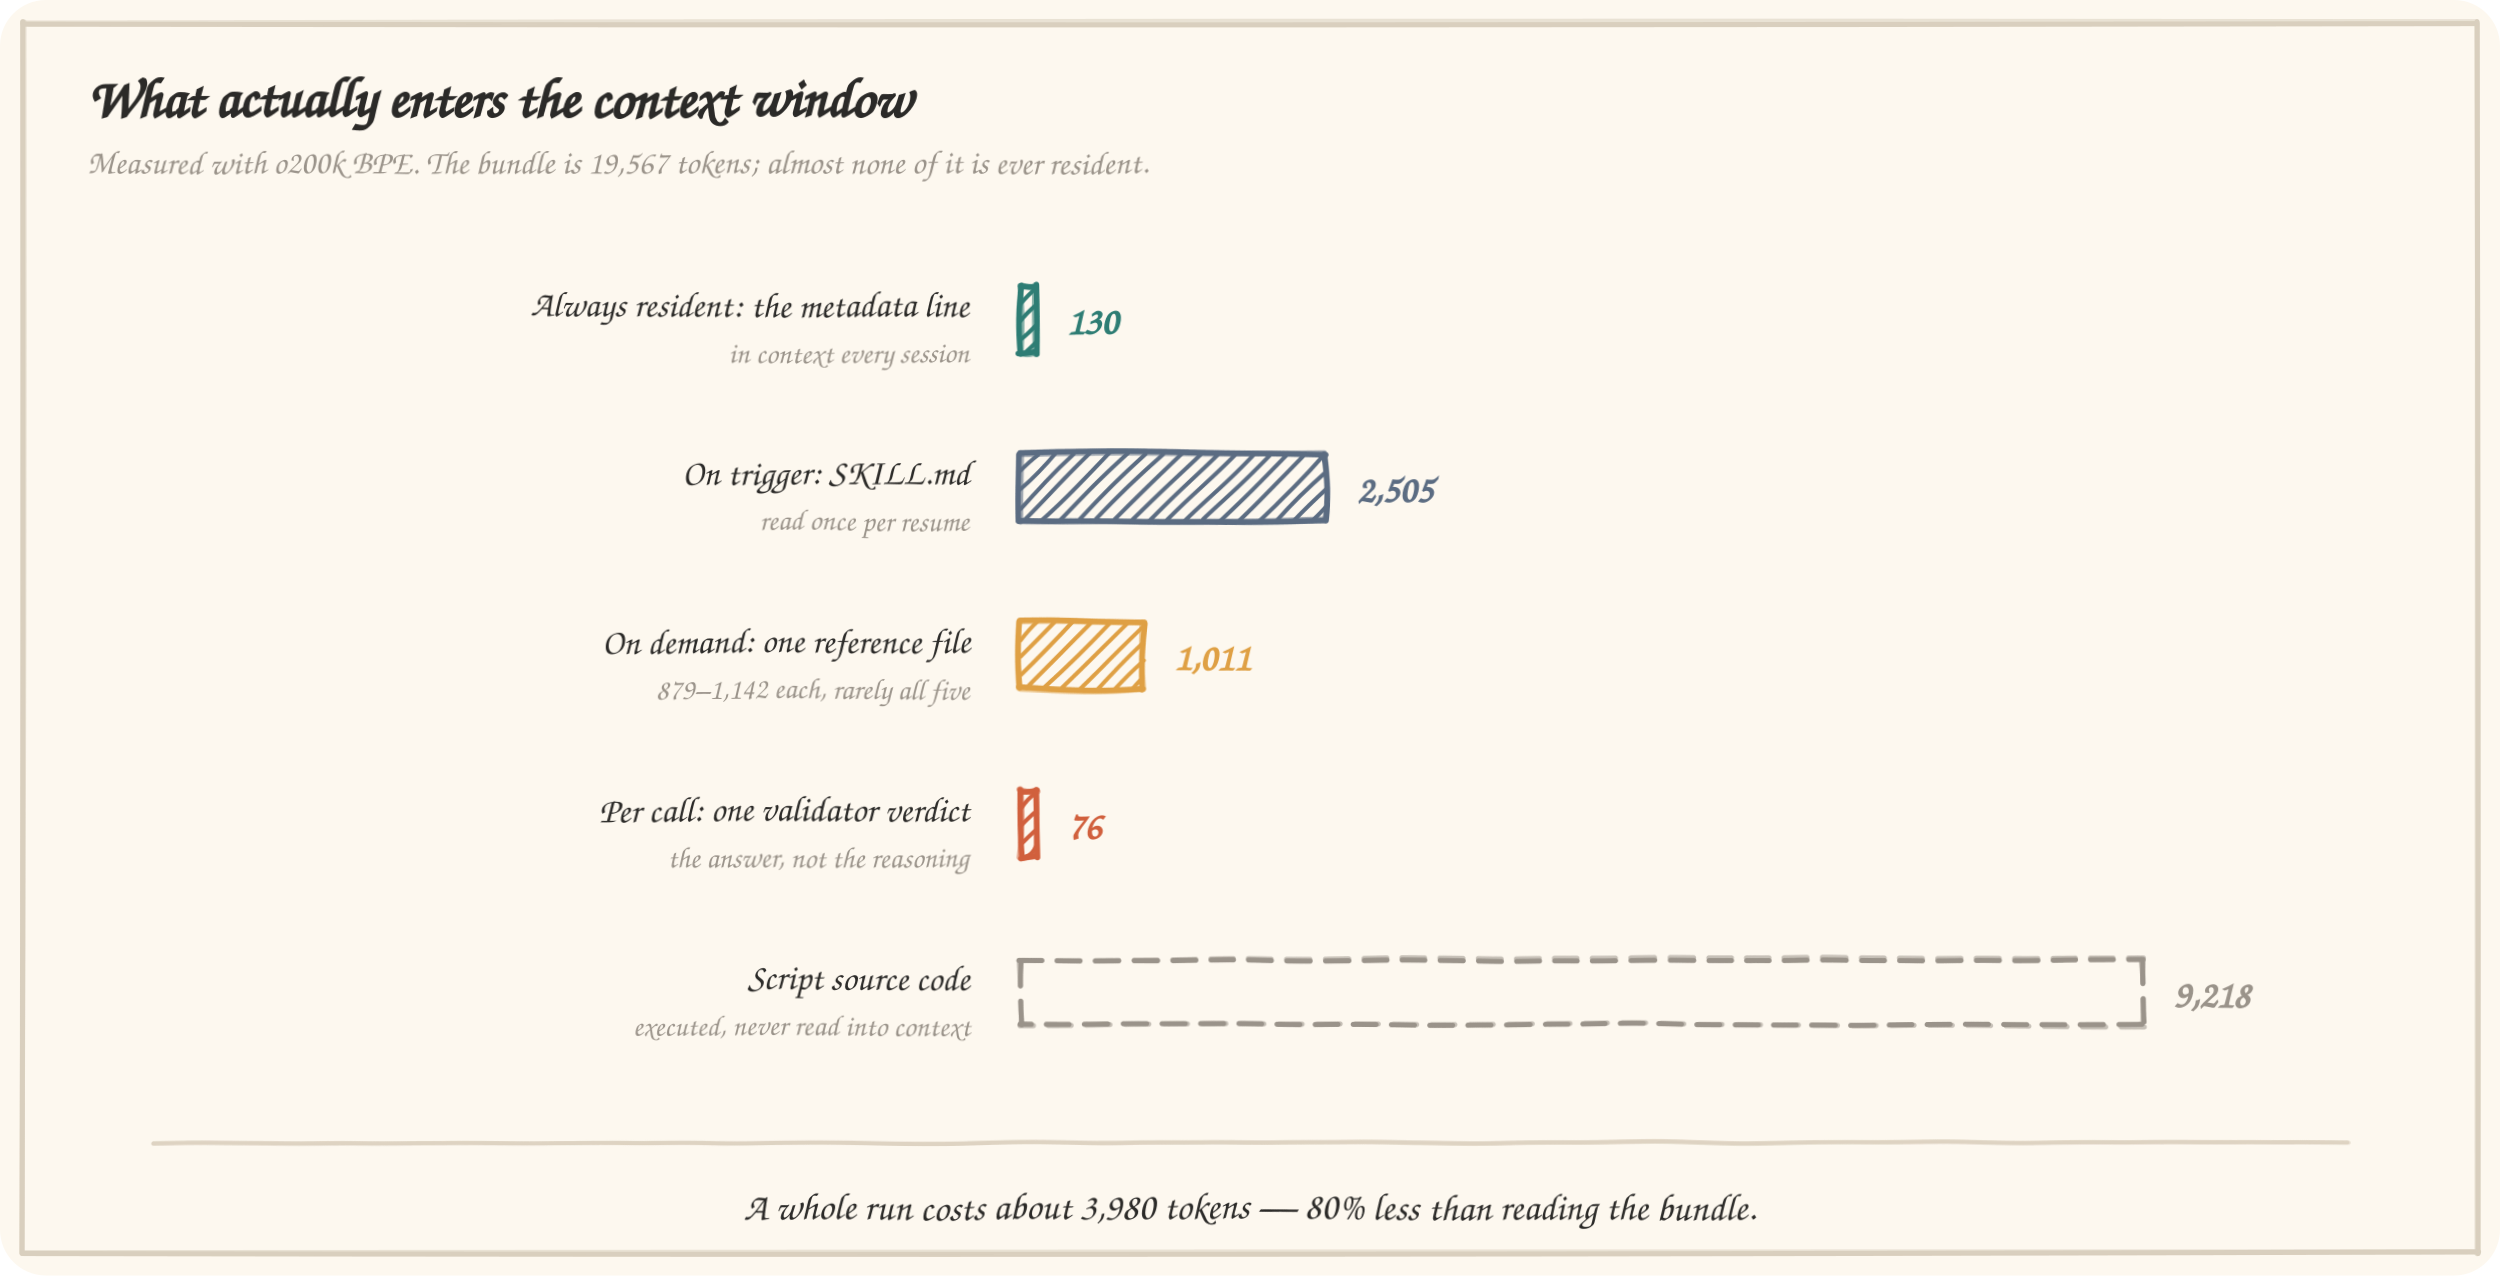
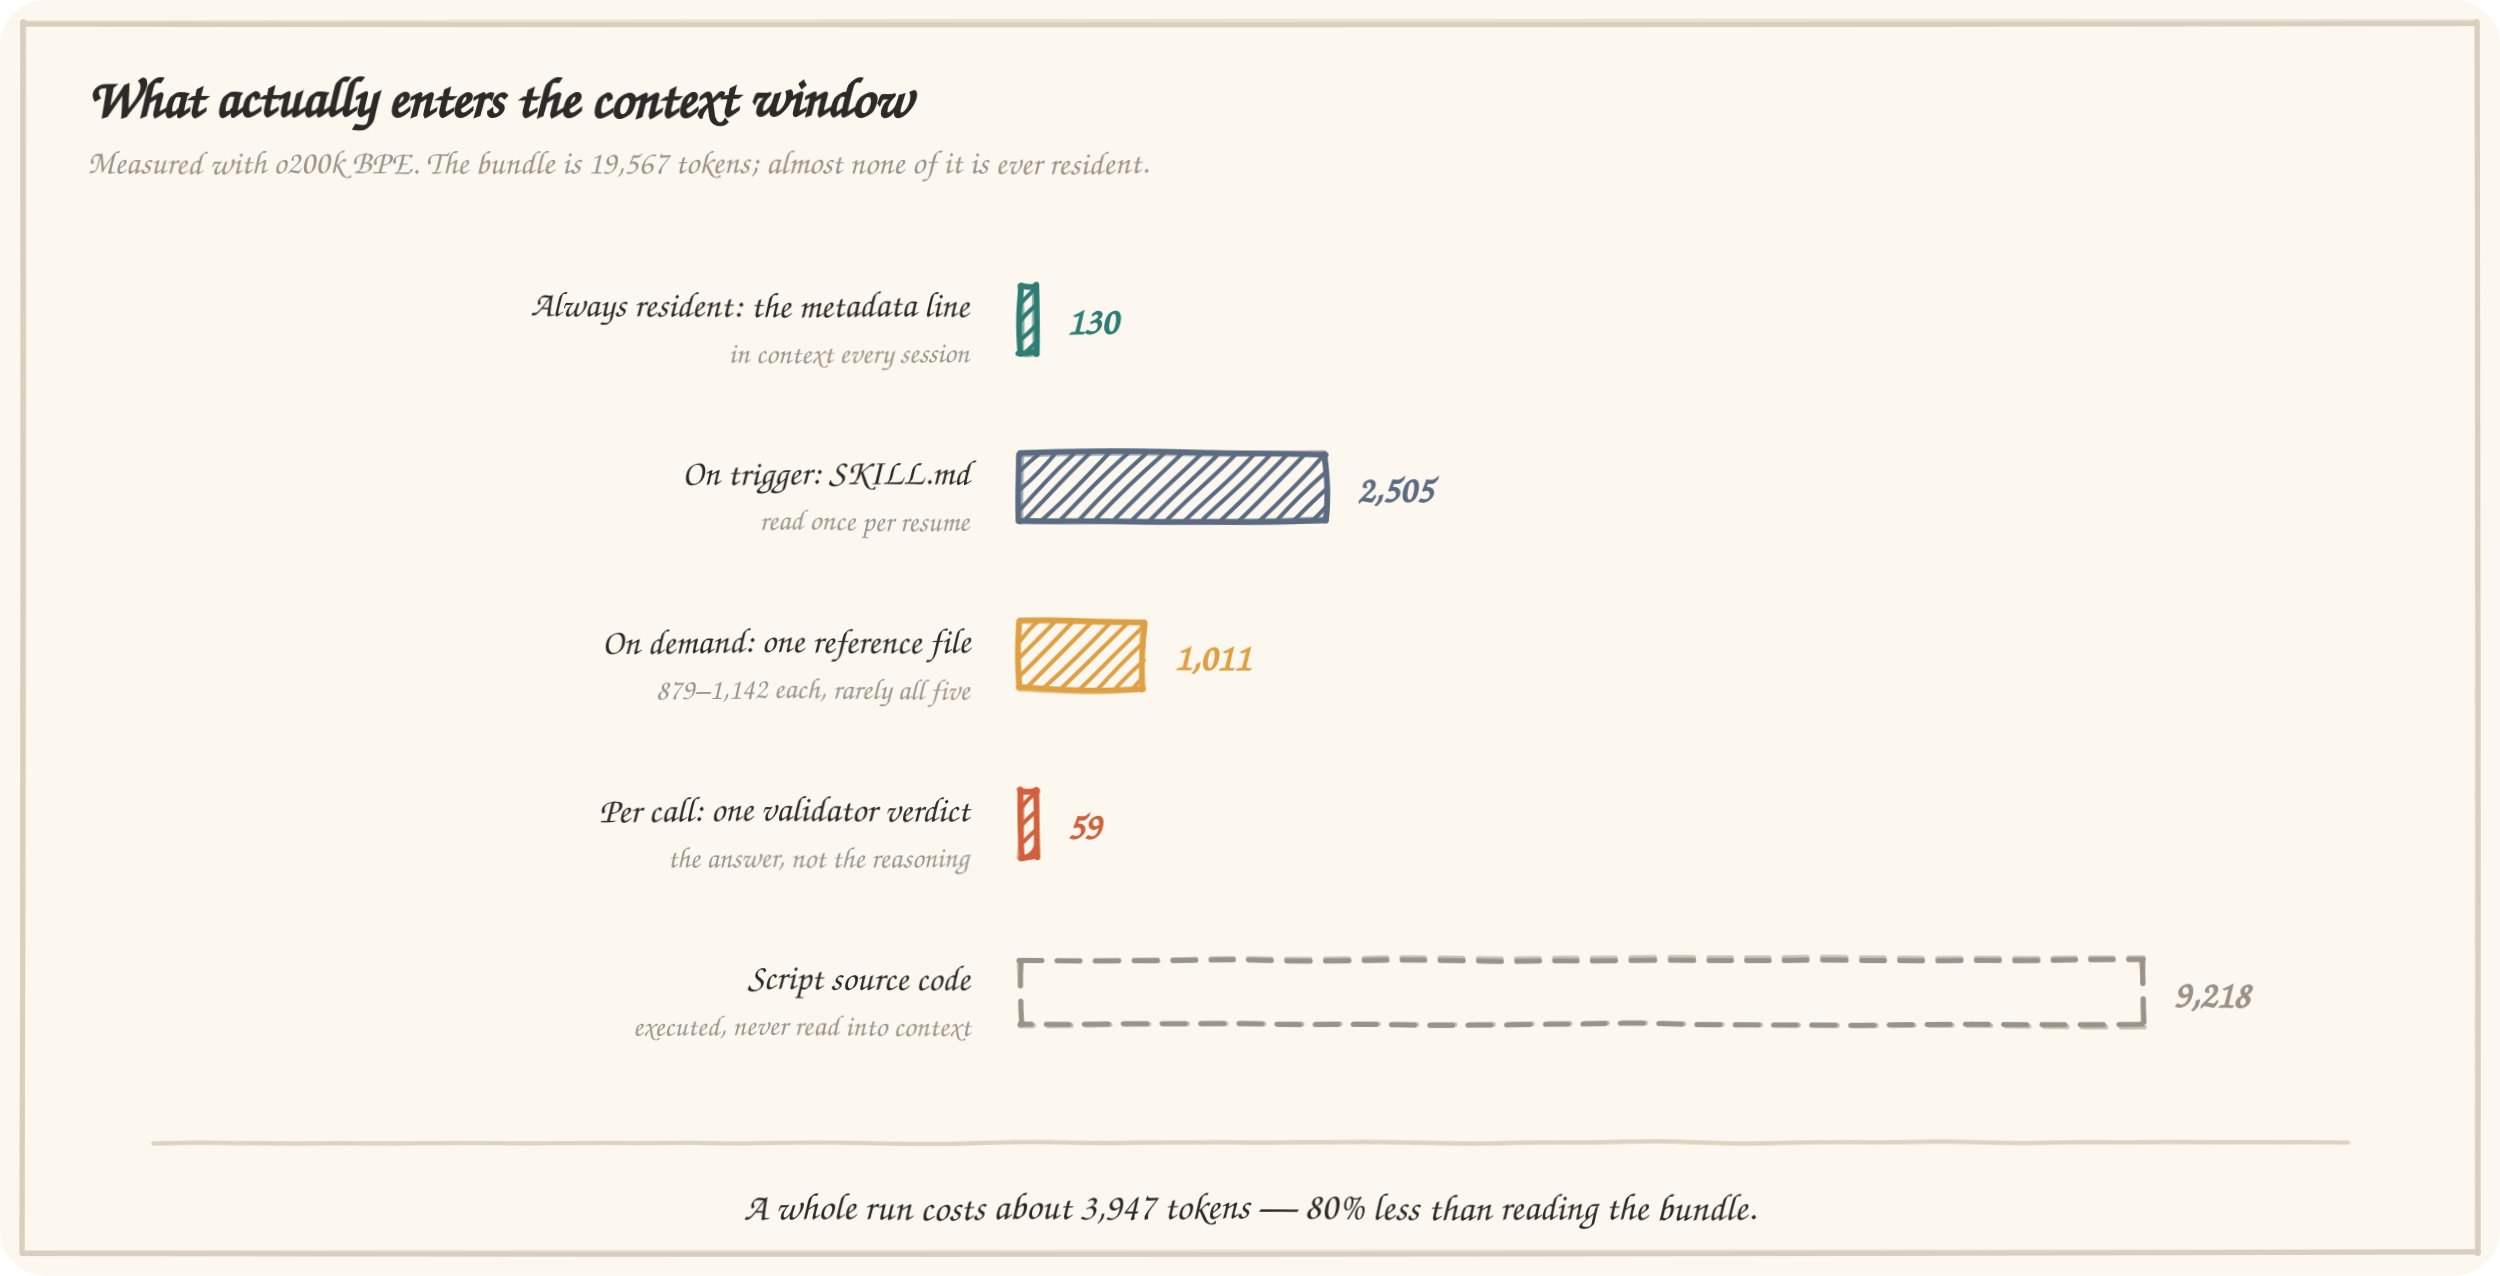
<svg xmlns="http://www.w3.org/2000/svg" viewBox="0 0 980 500" width="980" height="500" role="img" aria-label="What actually enters the context window">
  <defs>
    <filter id="wob">
      <feTurbulence type="fractalNoise" baseFrequency="0.018" numOctaves="2" seed="7" result="n" />
      <feDisplacementMap in="SourceGraphic" in2="n" scale="1.6" xChannelSelector="R" yChannelSelector="G" />
    </filter>
  </defs>
  <rect x="0" y="0" width="980" height="500" rx="18" fill="#fdf8ef" />
  <path d="M 9.071 9.491 Q 489.806 10.138 970.496 9.249" fill="none" stroke="#d9cfbe" stroke-width="2" stroke-linecap="round" opacity="1" />
  <path d="M 8.911 9.035 Q 488.917 7.924 970.788 8.504" fill="none" stroke="#d9cfbe" stroke-width="2" stroke-linecap="round" opacity="0.55" />
  <path d="M 970.993 8.511 Q 971.604 249.544 971.416 491.377" fill="none" stroke="#d9cfbe" stroke-width="2" stroke-linecap="round" opacity="1" />
  <path d="M 971.161 9.302 Q 971.026 248.7 970.995 491.468" fill="none" stroke="#d9cfbe" stroke-width="2" stroke-linecap="round" opacity="0.55" />
  <path d="M 971.593 490.726 Q 489.344 492.278 9.323 491.384" fill="none" stroke="#d9cfbe" stroke-width="2" stroke-linecap="round" opacity="1" />
  <path d="M 970.408 490.76 Q 489.958 490.694 9.374 491.029" fill="none" stroke="#d9cfbe" stroke-width="2" stroke-linecap="round" opacity="0.55" />
  <path d="M 8.665 491.381 Q 9.138 251.18 8.901 8.511" fill="none" stroke="#d9cfbe" stroke-width="2" stroke-linecap="round" opacity="1" />
  <path d="M 8.509 491.064 Q 9.729 249.864 9.403 8.552" fill="none" stroke="#d9cfbe" stroke-width="2" stroke-linecap="round" opacity="0.55" />
  <g filter="url(#wob)">
    <text x="34" y="46" font-family="'Comic Sans MS','Chalkboard SE','Segoe Print','Bradley Hand',cursive" font-size="22" fill="#2b2a28" text-anchor="start" font-weight="bold">What actually enters the context window</text>
    <text x="34" y="68" font-family="'Comic Sans MS','Chalkboard SE','Segoe Print','Bradley Hand',cursive" font-size="13" fill="#9a938a" text-anchor="start" font-weight="normal">Measured with o200k BPE. The bundle is 19,567 tokens; almost none of it is ever resident.</text>
    <text x="380" y="124" font-family="'Comic Sans MS','Chalkboard SE','Segoe Print','Bradley Hand',cursive" font-size="14" fill="#2b2a28" text-anchor="end" font-weight="normal">Always resident: the metadata line</text>
    <text x="380" y="142" font-family="'Comic Sans MS','Chalkboard SE','Segoe Print','Bradley Hand',cursive" font-size="11.5" fill="#9a938a" text-anchor="end" font-weight="normal">in context every session</text>
    <g>
      <path d="M 399.994 112.003 Q 400.552 112.383 400.366 111.824" fill="none" stroke="#2e7d74" stroke-width="1.6" stroke-linecap="round" opacity="1" />
      <path d="M 400.1 118.918 Q 403.177 115.355 405.797 113.183" fill="none" stroke="#2e7d74" stroke-width="1.6" stroke-linecap="round" opacity="1" />
      <path d="M 399.952 125.759 Q 402.706 122.17 406.194 119.354" fill="none" stroke="#2e7d74" stroke-width="1.6" stroke-linecap="round" opacity="1" />
      <path d="M 399.818 133.089 Q 403.802 129.797 406.146 127.146" fill="none" stroke="#2e7d74" stroke-width="1.6" stroke-linecap="round" opacity="1" />
      <path d="M 401.724 138.033 Q 403.871 136.172 406.564 133.435" fill="none" stroke="#2e7d74" stroke-width="1.6" stroke-linecap="round" opacity="1" />
      <path d="M 400.069 112.213 Q 404.236 112.486 405.994 112.331" fill="none" stroke="#2e7d74" stroke-width="2.2" stroke-linecap="round" opacity="1" />
      <path d="M 400.498 111.808 Q 403.963 112.868 405.812 112.457" fill="none" stroke="#2e7d74" stroke-width="2.2" stroke-linecap="round" opacity="0.55" />
      <path d="M 406.264 111.432 Q 406.723 126.161 406.645 138.366" fill="none" stroke="#2e7d74" stroke-width="2.2" stroke-linecap="round" opacity="1" />
      <path d="M 405.655 111.711 Q 405.568 124.342 406.172 138.459" fill="none" stroke="#2e7d74" stroke-width="2.2" stroke-linecap="round" opacity="0.55" />
      <path d="M 405.8 137.398 Q 402.691 138.119 399.351 138.144" fill="none" stroke="#2e7d74" stroke-width="2.2" stroke-linecap="round" opacity="1" />
      <path d="M 406.314 137.463 Q 404.01 139.08 400.567 138.159" fill="none" stroke="#2e7d74" stroke-width="2.2" stroke-linecap="round" opacity="0.55" />
      <path d="M 400.181 138.222 Q 399.072 123.75 400.351 111.897" fill="none" stroke="#2e7d74" stroke-width="2.2" stroke-linecap="round" opacity="1" />
      <path d="M 400.29 138.409 Q 401.319 125.306 399.811 111.953" fill="none" stroke="#2e7d74" stroke-width="2.2" stroke-linecap="round" opacity="0.55" />
    </g>
    <text x="418.205" y="131" font-family="'Comic Sans MS','Chalkboard SE','Segoe Print','Bradley Hand',cursive" font-size="15" fill="#2e7d74" text-anchor="start" font-weight="bold">130</text>
    <text x="380" y="190" font-family="'Comic Sans MS','Chalkboard SE','Segoe Print','Bradley Hand',cursive" font-size="14" fill="#2b2a28" text-anchor="end" font-weight="normal">On trigger: SKILL.md</text>
    <text x="380" y="208" font-family="'Comic Sans MS','Chalkboard SE','Segoe Print','Bradley Hand',cursive" font-size="11.5" fill="#9a938a" text-anchor="end" font-weight="normal">read once per resume</text>
    <g>
      <path d="M 399.852 177.555 Q 400.047 178.017 399.945 178.099" fill="none" stroke="#5b6c82" stroke-width="1.6" stroke-linecap="round" opacity="1" />
      <path d="M 399.65 184.902 Q 403.708 180.923 407.247 178.334" fill="none" stroke="#5b6c82" stroke-width="1.6" stroke-linecap="round" opacity="1" />
      <path d="M 400.128 191.744 Q 407.937 185.206 414.356 177.718" fill="none" stroke="#5b6c82" stroke-width="1.6" stroke-linecap="round" opacity="1" />
      <path d="M 400.374 199.41 Q 409.84 188.908 421.3 178.348" fill="none" stroke="#5b6c82" stroke-width="1.6" stroke-linecap="round" opacity="1" />
      <path d="M 401.65 203.939 Q 414.418 191.02 428.004 177.609" fill="none" stroke="#5b6c82" stroke-width="1.6" stroke-linecap="round" opacity="1" />
      <path d="M 408.561 203.874 Q 422.918 191.52 435.226 177.787" fill="none" stroke="#5b6c82" stroke-width="1.6" stroke-linecap="round" opacity="1" />
      <path d="M 415.985 203.685 Q 429.634 190.157 442.196 178.016" fill="none" stroke="#5b6c82" stroke-width="1.6" stroke-linecap="round" opacity="1" />
      <path d="M 422.95 204.207 Q 436.706 190.125 448.986 178.297" fill="none" stroke="#5b6c82" stroke-width="1.6" stroke-linecap="round" opacity="1" />
      <path d="M 429.854 203.694 Q 443.219 190.063 455.805 178.277" fill="none" stroke="#5b6c82" stroke-width="1.6" stroke-linecap="round" opacity="1" />
      <path d="M 437.179 203.946 Q 449.352 191.801 462.884 178.028" fill="none" stroke="#5b6c82" stroke-width="1.6" stroke-linecap="round" opacity="1" />
      <path d="M 443.86 204.317 Q 457.383 191.049 470.402 178.082" fill="none" stroke="#5b6c82" stroke-width="1.6" stroke-linecap="round" opacity="1" />
      <path d="M 450.833 204.353 Q 464.181 190.925 477.04 178.061" fill="none" stroke="#5b6c82" stroke-width="1.6" stroke-linecap="round" opacity="1" />
      <path d="M 457.606 204.124 Q 471.36 190.684 483.978 177.952" fill="none" stroke="#5b6c82" stroke-width="1.6" stroke-linecap="round" opacity="1" />
      <path d="M 464.798 204.242 Q 478.228 191.381 491.388 177.923" fill="none" stroke="#5b6c82" stroke-width="1.6" stroke-linecap="round" opacity="1" />
      <path d="M 471.99 203.625 Q 485.689 190.24 498.366 177.656" fill="none" stroke="#5b6c82" stroke-width="1.6" stroke-linecap="round" opacity="1" />
      <path d="M 478.74 204.153 Q 491.279 191.518 504.798 177.74" fill="none" stroke="#5b6c82" stroke-width="1.6" stroke-linecap="round" opacity="1" />
      <path d="M 486.086 203.827 Q 499.45 190.143 511.846 177.6" fill="none" stroke="#5b6c82" stroke-width="1.6" stroke-linecap="round" opacity="1" />
      <path d="M 493.234 204.435 Q 506.908 191.513 519.407 177.777" fill="none" stroke="#5b6c82" stroke-width="1.6" stroke-linecap="round" opacity="1" />
      <path d="M 499.997 204.275 Q 509.144 194.003 519.624 184.862" fill="none" stroke="#5b6c82" stroke-width="1.6" stroke-linecap="round" opacity="1" />
      <path d="M 506.624 204.357 Q 512.619 198.07 519.903 191.295" fill="none" stroke="#5b6c82" stroke-width="1.6" stroke-linecap="round" opacity="1" />
      <path d="M 513.802 204.395 Q 516.41 201.969 519.95 198.077" fill="none" stroke="#5b6c82" stroke-width="1.6" stroke-linecap="round" opacity="1" />
      <path d="M 399.909 177.426 Q 461.038 176.66 519.784 178.099" fill="none" stroke="#5b6c82" stroke-width="2.2" stroke-linecap="round" opacity="1" />
      <path d="M 400.159 177.965 Q 459.399 177.96 519.188 177.405" fill="none" stroke="#5b6c82" stroke-width="2.2" stroke-linecap="round" opacity="0.55" />
      <path d="M 519.073 177.874 Q 520.764 192.227 519.378 204.189" fill="none" stroke="#5b6c82" stroke-width="2.2" stroke-linecap="round" opacity="1" />
      <path d="M 519.434 178.324 Q 520.741 191.364 518.987 203.573" fill="none" stroke="#5b6c82" stroke-width="2.2" stroke-linecap="round" opacity="0.55" />
      <path d="M 518.949 204.162 Q 461 205.418 400.102 204.061" fill="none" stroke="#5b6c82" stroke-width="2.2" stroke-linecap="round" opacity="1" />
      <path d="M 519.067 203.571 Q 459.3 205.268 399.919 204.404" fill="none" stroke="#5b6c82" stroke-width="2.2" stroke-linecap="round" opacity="0.55" />
      <path d="M 399.383 204.289 Q 399.365 190.451 399.478 178.031" fill="none" stroke="#5b6c82" stroke-width="2.2" stroke-linecap="round" opacity="1" />
      <path d="M 400.193 204.477 Q 400.488 191.994 400.478 177.833" fill="none" stroke="#5b6c82" stroke-width="2.2" stroke-linecap="round" opacity="0.55" />
    </g>
    <text x="531.57" y="197" font-family="'Comic Sans MS','Chalkboard SE','Segoe Print','Bradley Hand',cursive" font-size="15" fill="#5b6c82" text-anchor="start" font-weight="bold">2,505</text>
    <text x="380" y="256" font-family="'Comic Sans MS','Chalkboard SE','Segoe Print','Bradley Hand',cursive" font-size="14" fill="#2b2a28" text-anchor="end" font-weight="normal">On demand: one reference file</text>
    <text x="380" y="274" font-family="'Comic Sans MS','Chalkboard SE','Segoe Print','Bradley Hand',cursive" font-size="11.5" fill="#9a938a" text-anchor="end" font-weight="normal">879–1,142 each, rarely all five</text>
    <g>
      <path d="M 400.195 243.926 Q 400.131 243.551 400.191 243.865" fill="none" stroke="#dfa044" stroke-width="1.6" stroke-linecap="round" opacity="1" />
      <path d="M 400.157 251.416 Q 403.456 247.069 406.807 243.824" fill="none" stroke="#dfa044" stroke-width="1.6" stroke-linecap="round" opacity="1" />
      <path d="M 400.171 257.776 Q 406.531 251.453 413.72 243.739" fill="none" stroke="#dfa044" stroke-width="1.6" stroke-linecap="round" opacity="1" />
      <path d="M 399.808 265.343 Q 410.244 255.143 420.616 243.554" fill="none" stroke="#dfa044" stroke-width="1.6" stroke-linecap="round" opacity="1" />
      <path d="M 402.371 269.931 Q 415.895 256.12 427.88 243.627" fill="none" stroke="#dfa044" stroke-width="1.6" stroke-linecap="round" opacity="1" />
      <path d="M 409.335 269.559 Q 422.123 257.698 435 243.935" fill="none" stroke="#dfa044" stroke-width="1.6" stroke-linecap="round" opacity="1" />
      <path d="M 415.937 269.883 Q 429.63 256.127 441.875 244.108" fill="none" stroke="#dfa044" stroke-width="1.6" stroke-linecap="round" opacity="1" />
      <path d="M 422.895 270.348 Q 435.543 257.662 448.541 245.03" fill="none" stroke="#dfa044" stroke-width="1.6" stroke-linecap="round" opacity="1" />
      <path d="M 430.302 269.879 Q 438.151 261.447 448.153 251.92" fill="none" stroke="#dfa044" stroke-width="1.6" stroke-linecap="round" opacity="1" />
      <path d="M 436.681 270.3 Q 442.304 264.485 448.636 258.903" fill="none" stroke="#dfa044" stroke-width="1.6" stroke-linecap="round" opacity="1" />
      <path d="M 443.656 270.45 Q 445.528 268.304 448.036 265.802" fill="none" stroke="#dfa044" stroke-width="1.6" stroke-linecap="round" opacity="1" />
      <path d="M 400.244 243.355 Q 422.746 242.999 448.548 243.828" fill="none" stroke="#dfa044" stroke-width="2.2" stroke-linecap="round" opacity="1" />
      <path d="M 399.833 243.882 Q 424.997 243.249 448.455 243.999" fill="none" stroke="#dfa044" stroke-width="2.2" stroke-linecap="round" opacity="0.55" />
      <path d="M 448.743 244.385 Q 447.546 257.058 447.865 270.43" fill="none" stroke="#dfa044" stroke-width="2.2" stroke-linecap="round" opacity="1" />
      <path d="M 447.664 243.722 Q 447.598 258.375 448.42 270.137" fill="none" stroke="#dfa044" stroke-width="2.2" stroke-linecap="round" opacity="0.55" />
      <path d="M 448.232 270.032 Q 424.819 270.894 399.446 269.528" fill="none" stroke="#dfa044" stroke-width="2.2" stroke-linecap="round" opacity="1" />
      <path d="M 448.315 270.276 Q 425.205 271.342 400.189 270.288" fill="none" stroke="#dfa044" stroke-width="2.2" stroke-linecap="round" opacity="0.55" />
      <path d="M 399.822 269.785 Q 398.697 256.879 399.756 243.442" fill="none" stroke="#dfa044" stroke-width="2.2" stroke-linecap="round" opacity="1" />
      <path d="M 399.435 270.021 Q 398.677 256.002 399.426 243.944" fill="none" stroke="#dfa044" stroke-width="2.2" stroke-linecap="round" opacity="0.55" />
    </g>
    <text x="460.258" y="263" font-family="'Comic Sans MS','Chalkboard SE','Segoe Print','Bradley Hand',cursive" font-size="15" fill="#dfa044" text-anchor="start" font-weight="bold">1,011</text>
    <text x="380" y="322" font-family="'Comic Sans MS','Chalkboard SE','Segoe Print','Bradley Hand',cursive" font-size="14" fill="#2b2a28" text-anchor="end" font-weight="normal">Per call: one validator verdict</text>
    <text x="380" y="340" font-family="'Comic Sans MS','Chalkboard SE','Segoe Print','Bradley Hand',cursive" font-size="11.5" fill="#9a938a" text-anchor="end" font-weight="normal">the answer, not the reasoning</text>
    <g>
      <path d="M 399.584 309.704 Q 399.105 310.245 400.171 310.431" fill="none" stroke="#d1603d" stroke-width="1.6" stroke-linecap="round" opacity="1" />
      <path d="M 400.302 316.686 Q 402.38 313.359 405.569 311.084" fill="none" stroke="#d1603d" stroke-width="1.6" stroke-linecap="round" opacity="1" />
      <path d="M 399.811 324.018 Q 402.033 321.447 406.003 317.993" fill="none" stroke="#d1603d" stroke-width="1.6" stroke-linecap="round" opacity="1" />
      <path d="M 399.895 331.175 Q 402.479 328.476 406.135 325.14" fill="none" stroke="#d1603d" stroke-width="1.6" stroke-linecap="round" opacity="1" />
      <path d="M 402.237 335.639 Q 404.471 334.941 405.994 331.654" fill="none" stroke="#d1603d" stroke-width="1.6" stroke-linecap="round" opacity="1" />
      <path d="M 400.34 310.512 Q 404.186 310.656 406.233 309.748" fill="none" stroke="#d1603d" stroke-width="2.2" stroke-linecap="round" opacity="1" />
      <path d="M 399.356 309.54 Q 403.164 311.104 406.499 310.325" fill="none" stroke="#d1603d" stroke-width="2.2" stroke-linecap="round" opacity="0.55" />
      <path d="M 405.857 309.713 Q 406.142 323.686 406.496 336.122" fill="none" stroke="#d1603d" stroke-width="2.2" stroke-linecap="round" opacity="1" />
      <path d="M 406.067 310.383 Q 406.491 324.256 405.812 335.405" fill="none" stroke="#d1603d" stroke-width="2.2" stroke-linecap="round" opacity="0.55" />
      <path d="M 405.615 335.494 Q 403.241 335.99 400.051 336.548" fill="none" stroke="#d1603d" stroke-width="2.2" stroke-linecap="round" opacity="1" />
      <path d="M 406.111 335.755 Q 402.447 335.9 400.582 336.28" fill="none" stroke="#d1603d" stroke-width="2.2" stroke-linecap="round" opacity="0.55" />
      <path d="M 400.44 336.142 Q 399.497 324.342 399.759 309.839" fill="none" stroke="#d1603d" stroke-width="2.2" stroke-linecap="round" opacity="1" />
      <path d="M 399.499 336.093 Q 400.992 322.919 399.798 309.367" fill="none" stroke="#d1603d" stroke-width="2.2" stroke-linecap="round" opacity="0.55" />
    </g>
-     <text x="418" y="329" font-family="'Comic Sans MS','Chalkboard SE','Segoe Print','Bradley Hand',cursive" font-size="15" fill="#d1603d" text-anchor="start" font-weight="bold">76</text>
+     <text x="418" y="329" font-family="'Comic Sans MS','Chalkboard SE','Segoe Print','Bradley Hand',cursive" font-size="15" fill="#d1603d" text-anchor="start" font-weight="bold">59</text>
    <text x="380" y="388" font-family="'Comic Sans MS','Chalkboard SE','Segoe Print','Bradley Hand',cursive" font-size="14" fill="#2b2a28" text-anchor="end" font-weight="normal">Script source code</text>
    <text x="380" y="406" font-family="'Comic Sans MS','Chalkboard SE','Segoe Print','Bradley Hand',cursive" font-size="11.5" fill="#9a938a" text-anchor="end" font-weight="normal">executed, never read into context</text>
    <path d="M 399.6 376.487 Q 619.529 376.803 840.177 376.355" fill="none" stroke="#9a938a" stroke-width="2" stroke-linecap="round" stroke-dasharray="9 6" opacity="1" />
    <path d="M 399.522 376.608 Q 618.783 374.897 840.29 375.797" fill="none" stroke="#9a938a" stroke-width="2" stroke-linecap="round" stroke-dasharray="9 6" opacity="0.55" />
    <path d="M 840.036 376.607 Q 839.775 390.025 840.314 402.237" fill="none" stroke="#9a938a" stroke-width="2" stroke-linecap="round" stroke-dasharray="9 6" opacity="1" />
    <path d="M 839.4 376.366 Q 840.707 388.303 839.693 401.801" fill="none" stroke="#9a938a" stroke-width="2" stroke-linecap="round" stroke-dasharray="9 6" opacity="0.55" />
    <path d="M 839.459 401.505 Q 620.084 401.918 399.879 401.318" fill="none" stroke="#9a938a" stroke-width="2" stroke-linecap="round" stroke-dasharray="9 6" opacity="1" />
    <path d="M 840.319 402.575 Q 618.478 400.569 399.777 401.859" fill="none" stroke="#9a938a" stroke-width="2" stroke-linecap="round" stroke-dasharray="9 6" opacity="0.55" />
    <path d="M 400.639 401.508 Q 399.775 390.352 400.485 375.412" fill="none" stroke="#9a938a" stroke-width="2" stroke-linecap="round" stroke-dasharray="9 6" opacity="1" />
    <path d="M 400.322 401.617 Q 400.692 389.244 399.579 375.738" fill="none" stroke="#9a938a" stroke-width="2" stroke-linecap="round" stroke-dasharray="9 6" opacity="0.55" />
    <text x="852" y="395" font-family="'Comic Sans MS','Chalkboard SE','Segoe Print','Bradley Hand',cursive" font-size="15" fill="#9a938a" text-anchor="start" font-weight="bold">9,218</text>
    <path d="M 60.236 448.196 Q 490.548 448.021 919.778 447.756" fill="none" stroke="#ded3c2" stroke-width="1.6" stroke-linecap="round" opacity="1" />
    <path d="M 60.114 448.383 Q 490.382 447.352 920.364 447.845" fill="none" stroke="#ded3c2" stroke-width="1.6" stroke-linecap="round" opacity="0.55" />
-     <text x="490" y="478" font-family="'Comic Sans MS','Chalkboard SE','Segoe Print','Bradley Hand',cursive" font-size="15" fill="#2b2a28" text-anchor="middle" font-weight="normal">A whole run costs about 3,980 tokens — 80% less than reading the bundle.</text>
+     <text x="490" y="478" font-family="'Comic Sans MS','Chalkboard SE','Segoe Print','Bradley Hand',cursive" font-size="15" fill="#2b2a28" text-anchor="middle" font-weight="normal">A whole run costs about 3,947 tokens — 80% less than reading the bundle.</text>
  </g>
</svg>
